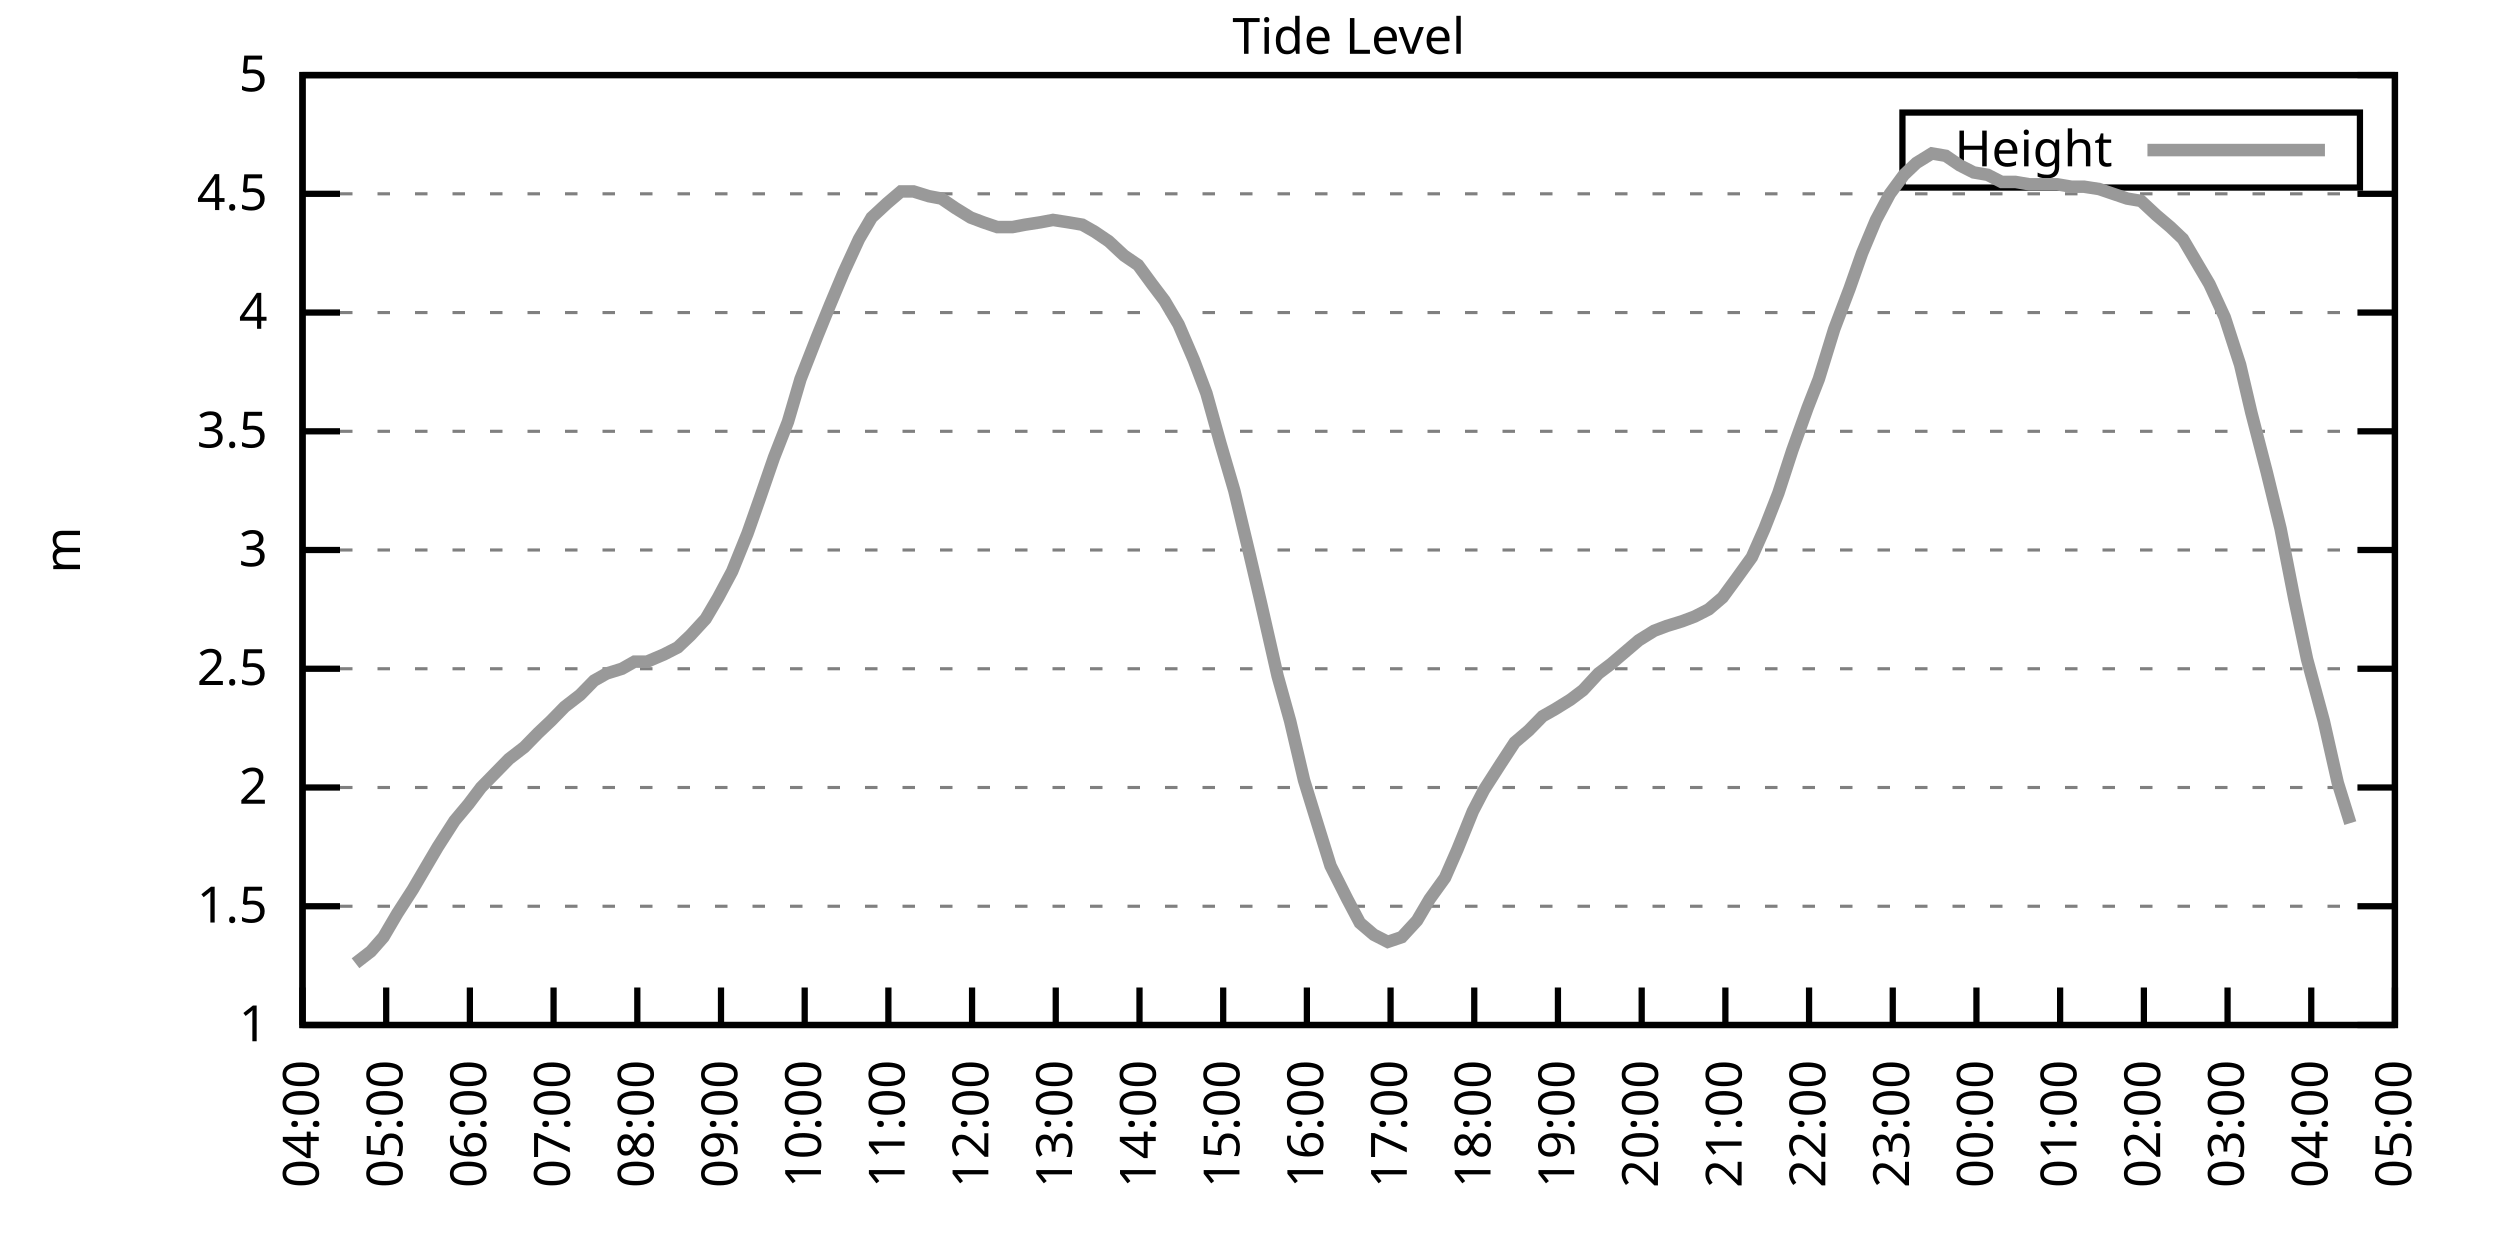
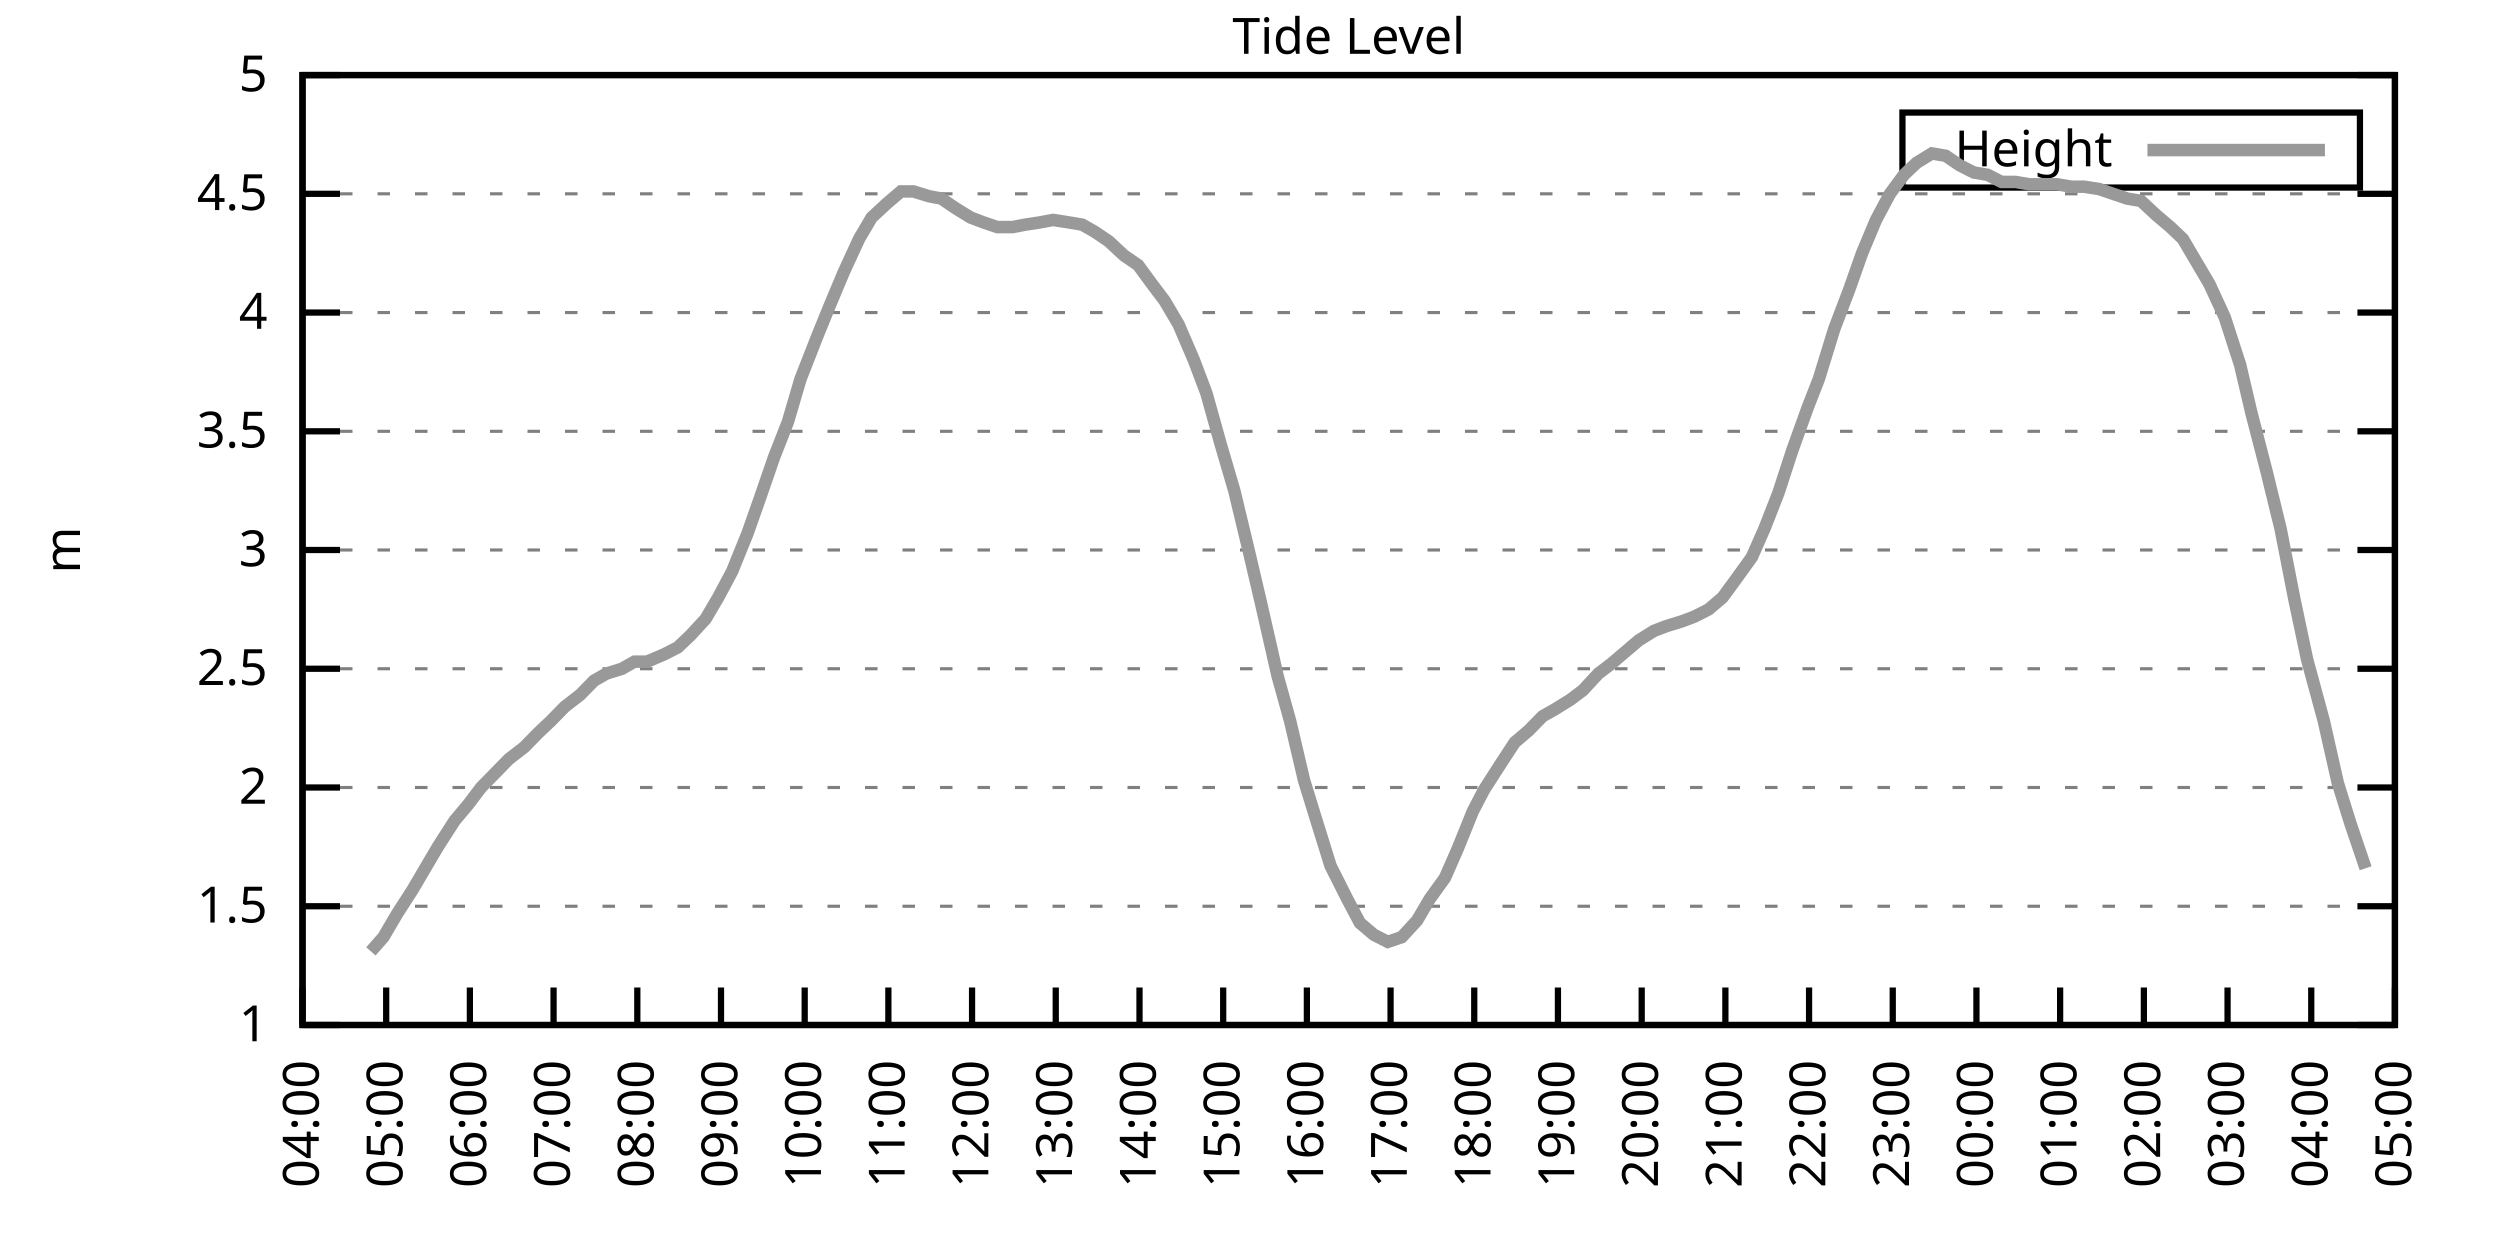
<svg xmlns="http://www.w3.org/2000/svg" xmlns:xlink="http://www.w3.org/1999/xlink" width="400" height="200" viewBox="0 0 400 200">
  <g id="gnuplot_canvas">
    <rect x="0" y="0" width="400" height="200" fill="none" />
    <defs>
      <circle id="gpDot" r="0.5" stroke-width="0.5" stroke="currentColor" />
      <path id="gpPt0" stroke-width="0.333" stroke="currentColor" d="M-1,0 h2 M0,-1 v2" />
      <path id="gpPt1" stroke-width="0.333" stroke="currentColor" d="M-1,-1 L1,1 M1,-1 L-1,1" />
      <path id="gpPt2" stroke-width="0.333" stroke="currentColor" d="M-1,0 L1,0 M0,-1 L0,1 M-1,-1 L1,1 M-1,1 L1,-1" />
      <rect id="gpPt3" stroke-width="0.333" stroke="currentColor" x="-1" y="-1" width="2" height="2" />
      <rect id="gpPt4" stroke-width="0.333" stroke="currentColor" fill="currentColor" x="-1" y="-1" width="2" height="2" />
      <circle id="gpPt5" stroke-width="0.333" stroke="currentColor" cx="0" cy="0" r="1" />
      <use xlink:href="#gpPt5" id="gpPt6" fill="currentColor" stroke="none" />
      <path id="gpPt7" stroke-width="0.333" stroke="currentColor" d="M0,-1.33 L-1.33,0.67 L1.33,0.67 z" />
      <use xlink:href="#gpPt7" id="gpPt8" fill="currentColor" stroke="none" />
      <use xlink:href="#gpPt7" id="gpPt9" stroke="currentColor" transform="rotate(180)" />
      <use xlink:href="#gpPt9" id="gpPt10" fill="currentColor" stroke="none" />
      <use xlink:href="#gpPt3" id="gpPt11" stroke="currentColor" transform="rotate(45)" />
      <use xlink:href="#gpPt11" id="gpPt12" fill="currentColor" stroke="none" />
      <path id="gpPt13" stroke-width="0.333" stroke="currentColor" d="M0,1.330 L1.265,0.411 L0.782,-1.067 L-0.782,-1.076 L-1.265,0.411 z" />
      <use xlink:href="#gpPt13" id="gpPt14" fill="currentColor" stroke="none" />
      <filter id="textbox" filterUnits="objectBoundingBox" x="0" y="0" height="1" width="1">
        <feFlood flood-color="white" flood-opacity="1" result="bgnd" />
        <feComposite in="SourceGraphic" in2="bgnd" operator="atop" />
      </filter>
      <filter id="greybox" filterUnits="objectBoundingBox" x="0" y="0" height="1" width="1">
        <feFlood flood-color="lightgrey" flood-opacity="1" result="grey" />
        <feComposite in="SourceGraphic" in2="grey" operator="atop" />
      </filter>
    </defs>
    <g fill="none" color="white" stroke="currentColor" stroke-width="1.00" stroke-linecap="butt" stroke-linejoin="miter">
</g>
    <g fill="none" color="black" stroke="currentColor" stroke-width="1.00" stroke-linecap="butt" stroke-linejoin="miter">
      <g stroke="none" shape-rendering="crispEdges">
        <polygon fill="rgb(255, 255, 255)" points="48.40,164.00 383.18,164.00 383.18,12.02 48.40,12.02 " />
      </g>
    </g>
    <g fill="none" color="black" stroke="currentColor" stroke-width="1.00" stroke-linecap="butt" stroke-linejoin="miter">
</g>
    <g fill="none" color="black" stroke="black" stroke-width="0.50" stroke-linecap="butt" stroke-linejoin="miter">
</g>
    <g fill="none" color="gray" stroke="currentColor" stroke-width="0.50" stroke-linecap="butt" stroke-linejoin="miter">
      <path stroke="gray" stroke-dasharray="2,4" class="gridline" d="M48.40,164.00 L383.19,164.00  " />
    </g>
    <g fill="none" color="gray" stroke="gray" stroke-width="1.00" stroke-linecap="butt" stroke-linejoin="miter">
</g>
    <g fill="none" color="black" stroke="currentColor" stroke-width="1.00" stroke-linecap="butt" stroke-linejoin="miter">
      <path stroke="black" d="M48.40,164.00 L54.40,164.00 M383.19,164.00 L377.19,164.00  " />
      <g transform="translate(42.80,166.60)" stroke="none" fill="black" font-family="Sans" font-size="8.00" text-anchor="end">
        <text>
          <tspan font-family="Sans"> 1</tspan>
        </text>
      </g>
    </g>
    <g fill="none" color="black" stroke="currentColor" stroke-width="1.00" stroke-linecap="butt" stroke-linejoin="miter">
</g>
    <g fill="none" color="black" stroke="black" stroke-width="0.50" stroke-linecap="butt" stroke-linejoin="miter">
</g>
    <g fill="none" color="gray" stroke="currentColor" stroke-width="0.50" stroke-linecap="butt" stroke-linejoin="miter">
      <path stroke="gray" stroke-dasharray="2,4" class="gridline" d="M48.40,145.00 L383.19,145.00  " />
    </g>
    <g fill="none" color="gray" stroke="gray" stroke-width="1.00" stroke-linecap="butt" stroke-linejoin="miter">
</g>
    <g fill="none" color="black" stroke="currentColor" stroke-width="1.00" stroke-linecap="butt" stroke-linejoin="miter">
      <path stroke="black" d="M48.40,145.00 L54.40,145.00 M383.19,145.00 L377.19,145.00  " />
      <g transform="translate(42.80,147.60)" stroke="none" fill="black" font-family="Sans" font-size="8.00" text-anchor="end">
        <text>
          <tspan font-family="Sans"> 1.5</tspan>
        </text>
      </g>
    </g>
    <g fill="none" color="black" stroke="currentColor" stroke-width="1.00" stroke-linecap="butt" stroke-linejoin="miter">
</g>
    <g fill="none" color="black" stroke="black" stroke-width="0.50" stroke-linecap="butt" stroke-linejoin="miter">
</g>
    <g fill="none" color="gray" stroke="currentColor" stroke-width="0.50" stroke-linecap="butt" stroke-linejoin="miter">
      <path stroke="gray" stroke-dasharray="2,4" class="gridline" d="M48.40,126.00 L383.19,126.00  " />
    </g>
    <g fill="none" color="gray" stroke="gray" stroke-width="1.00" stroke-linecap="butt" stroke-linejoin="miter">
</g>
    <g fill="none" color="black" stroke="currentColor" stroke-width="1.00" stroke-linecap="butt" stroke-linejoin="miter">
      <path stroke="black" d="M48.40,126.00 L54.40,126.00 M383.19,126.00 L377.19,126.00  " />
      <g transform="translate(42.80,128.60)" stroke="none" fill="black" font-family="Sans" font-size="8.00" text-anchor="end">
        <text>
          <tspan font-family="Sans"> 2</tspan>
        </text>
      </g>
    </g>
    <g fill="none" color="black" stroke="currentColor" stroke-width="1.00" stroke-linecap="butt" stroke-linejoin="miter">
</g>
    <g fill="none" color="black" stroke="black" stroke-width="0.50" stroke-linecap="butt" stroke-linejoin="miter">
</g>
    <g fill="none" color="gray" stroke="currentColor" stroke-width="0.50" stroke-linecap="butt" stroke-linejoin="miter">
      <path stroke="gray" stroke-dasharray="2,4" class="gridline" d="M48.40,107.00 L383.19,107.00  " />
    </g>
    <g fill="none" color="gray" stroke="gray" stroke-width="1.00" stroke-linecap="butt" stroke-linejoin="miter">
</g>
    <g fill="none" color="black" stroke="currentColor" stroke-width="1.00" stroke-linecap="butt" stroke-linejoin="miter">
      <path stroke="black" d="M48.40,107.00 L54.40,107.00 M383.19,107.00 L377.19,107.00  " />
      <g transform="translate(42.80,109.60)" stroke="none" fill="black" font-family="Sans" font-size="8.00" text-anchor="end">
        <text>
          <tspan font-family="Sans"> 2.5</tspan>
        </text>
      </g>
    </g>
    <g fill="none" color="black" stroke="currentColor" stroke-width="1.00" stroke-linecap="butt" stroke-linejoin="miter">
</g>
    <g fill="none" color="black" stroke="black" stroke-width="0.50" stroke-linecap="butt" stroke-linejoin="miter">
</g>
    <g fill="none" color="gray" stroke="currentColor" stroke-width="0.50" stroke-linecap="butt" stroke-linejoin="miter">
      <path stroke="gray" stroke-dasharray="2,4" class="gridline" d="M48.40,88.00 L383.19,88.00  " />
    </g>
    <g fill="none" color="gray" stroke="gray" stroke-width="1.00" stroke-linecap="butt" stroke-linejoin="miter">
</g>
    <g fill="none" color="black" stroke="currentColor" stroke-width="1.00" stroke-linecap="butt" stroke-linejoin="miter">
      <path stroke="black" d="M48.40,88.00 L54.40,88.00 M383.19,88.00 L377.19,88.00  " />
      <g transform="translate(42.80,90.60)" stroke="none" fill="black" font-family="Sans" font-size="8.00" text-anchor="end">
        <text>
          <tspan font-family="Sans"> 3</tspan>
        </text>
      </g>
    </g>
    <g fill="none" color="black" stroke="currentColor" stroke-width="1.00" stroke-linecap="butt" stroke-linejoin="miter">
</g>
    <g fill="none" color="black" stroke="black" stroke-width="0.50" stroke-linecap="butt" stroke-linejoin="miter">
</g>
    <g fill="none" color="gray" stroke="currentColor" stroke-width="0.50" stroke-linecap="butt" stroke-linejoin="miter">
      <path stroke="gray" stroke-dasharray="2,4" class="gridline" d="M48.40,69.01 L383.19,69.01  " />
    </g>
    <g fill="none" color="gray" stroke="gray" stroke-width="1.00" stroke-linecap="butt" stroke-linejoin="miter">
</g>
    <g fill="none" color="black" stroke="currentColor" stroke-width="1.00" stroke-linecap="butt" stroke-linejoin="miter">
      <path stroke="black" d="M48.40,69.01 L54.40,69.01 M383.19,69.01 L377.19,69.01  " />
      <g transform="translate(42.80,71.61)" stroke="none" fill="black" font-family="Sans" font-size="8.00" text-anchor="end">
        <text>
          <tspan font-family="Sans"> 3.5</tspan>
        </text>
      </g>
    </g>
    <g fill="none" color="black" stroke="currentColor" stroke-width="1.00" stroke-linecap="butt" stroke-linejoin="miter">
</g>
    <g fill="none" color="black" stroke="black" stroke-width="0.50" stroke-linecap="butt" stroke-linejoin="miter">
</g>
    <g fill="none" color="gray" stroke="currentColor" stroke-width="0.50" stroke-linecap="butt" stroke-linejoin="miter">
      <path stroke="gray" stroke-dasharray="2,4" class="gridline" d="M48.40,50.01 L383.19,50.01  " />
    </g>
    <g fill="none" color="gray" stroke="gray" stroke-width="1.00" stroke-linecap="butt" stroke-linejoin="miter">
</g>
    <g fill="none" color="black" stroke="currentColor" stroke-width="1.00" stroke-linecap="butt" stroke-linejoin="miter">
      <path stroke="black" d="M48.40,50.01 L54.40,50.01 M383.19,50.01 L377.19,50.01  " />
      <g transform="translate(42.80,52.61)" stroke="none" fill="black" font-family="Sans" font-size="8.00" text-anchor="end">
        <text>
          <tspan font-family="Sans"> 4</tspan>
        </text>
      </g>
    </g>
    <g fill="none" color="black" stroke="currentColor" stroke-width="1.00" stroke-linecap="butt" stroke-linejoin="miter">
</g>
    <g fill="none" color="black" stroke="black" stroke-width="0.50" stroke-linecap="butt" stroke-linejoin="miter">
</g>
    <g fill="none" color="gray" stroke="currentColor" stroke-width="0.50" stroke-linecap="butt" stroke-linejoin="miter">
      <path stroke="gray" stroke-dasharray="2,4" class="gridline" d="M48.40,31.01 L383.19,31.01  " />
    </g>
    <g fill="none" color="gray" stroke="gray" stroke-width="1.00" stroke-linecap="butt" stroke-linejoin="miter">
</g>
    <g fill="none" color="black" stroke="currentColor" stroke-width="1.00" stroke-linecap="butt" stroke-linejoin="miter">
      <path stroke="black" d="M48.40,31.01 L54.40,31.01 M383.19,31.01 L377.19,31.01  " />
      <g transform="translate(42.80,33.61)" stroke="none" fill="black" font-family="Sans" font-size="8.00" text-anchor="end">
        <text>
          <tspan font-family="Sans"> 4.5</tspan>
        </text>
      </g>
    </g>
    <g fill="none" color="black" stroke="currentColor" stroke-width="1.00" stroke-linecap="butt" stroke-linejoin="miter">
</g>
    <g fill="none" color="black" stroke="black" stroke-width="0.50" stroke-linecap="butt" stroke-linejoin="miter">
</g>
    <g fill="none" color="gray" stroke="currentColor" stroke-width="0.50" stroke-linecap="butt" stroke-linejoin="miter">
      <path stroke="gray" stroke-dasharray="2,4" class="gridline" d="M48.40,12.01 L383.19,12.01  " />
    </g>
    <g fill="none" color="gray" stroke="gray" stroke-width="1.00" stroke-linecap="butt" stroke-linejoin="miter">
</g>
    <g fill="none" color="black" stroke="currentColor" stroke-width="1.00" stroke-linecap="butt" stroke-linejoin="miter">
      <path stroke="black" d="M48.40,12.01 L54.40,12.01 M383.19,12.01 L377.19,12.01  " />
      <g transform="translate(42.80,14.61)" stroke="none" fill="black" font-family="Sans" font-size="8.00" text-anchor="end">
        <text>
          <tspan font-family="Sans"> 5</tspan>
        </text>
      </g>
    </g>
    <g fill="none" color="black" stroke="currentColor" stroke-width="1.00" stroke-linecap="butt" stroke-linejoin="miter">
      <path stroke="black" d="M48.40,164.00 L48.40,158.00  " />
      <g transform="translate(51.00,169.60) rotate(270.00)" stroke="none" fill="black" font-family="Sans" font-size="8.00" text-anchor="end">
        <text>
          <tspan font-family="Sans">04:00</tspan>
        </text>
      </g>
    </g>
    <g fill="none" color="black" stroke="currentColor" stroke-width="1.00" stroke-linecap="butt" stroke-linejoin="miter">
      <path stroke="black" d="M61.79,164.00 L61.79,158.00  " />
      <g transform="translate(64.39,169.60) rotate(270.00)" stroke="none" fill="black" font-family="Sans" font-size="8.00" text-anchor="end">
        <text>
          <tspan font-family="Sans">05:00</tspan>
        </text>
      </g>
    </g>
    <g fill="none" color="black" stroke="currentColor" stroke-width="1.00" stroke-linecap="butt" stroke-linejoin="miter">
      <path stroke="black" d="M75.18,164.00 L75.18,158.00  " />
      <g transform="translate(77.78,169.60) rotate(270.00)" stroke="none" fill="black" font-family="Sans" font-size="8.00" text-anchor="end">
        <text>
          <tspan font-family="Sans">06:00</tspan>
        </text>
      </g>
    </g>
    <g fill="none" color="black" stroke="currentColor" stroke-width="1.00" stroke-linecap="butt" stroke-linejoin="miter">
      <path stroke="black" d="M88.57,164.00 L88.57,158.00  " />
      <g transform="translate(91.17,169.60) rotate(270.00)" stroke="none" fill="black" font-family="Sans" font-size="8.00" text-anchor="end">
        <text>
          <tspan font-family="Sans">07:00</tspan>
        </text>
      </g>
    </g>
    <g fill="none" color="black" stroke="currentColor" stroke-width="1.00" stroke-linecap="butt" stroke-linejoin="miter">
      <path stroke="black" d="M101.97,164.00 L101.97,158.00  " />
      <g transform="translate(104.57,169.60) rotate(270.00)" stroke="none" fill="black" font-family="Sans" font-size="8.00" text-anchor="end">
        <text>
          <tspan font-family="Sans">08:00</tspan>
        </text>
      </g>
    </g>
    <g fill="none" color="black" stroke="currentColor" stroke-width="1.00" stroke-linecap="butt" stroke-linejoin="miter">
      <path stroke="black" d="M115.36,164.00 L115.36,158.00  " />
      <g transform="translate(117.96,169.60) rotate(270.00)" stroke="none" fill="black" font-family="Sans" font-size="8.00" text-anchor="end">
        <text>
          <tspan font-family="Sans">09:00</tspan>
        </text>
      </g>
    </g>
    <g fill="none" color="black" stroke="currentColor" stroke-width="1.00" stroke-linecap="butt" stroke-linejoin="miter">
      <path stroke="black" d="M128.75,164.00 L128.75,158.00  " />
      <g transform="translate(131.35,169.60) rotate(270.00)" stroke="none" fill="black" font-family="Sans" font-size="8.00" text-anchor="end">
        <text>
          <tspan font-family="Sans">10:00</tspan>
        </text>
      </g>
    </g>
    <g fill="none" color="black" stroke="currentColor" stroke-width="1.00" stroke-linecap="butt" stroke-linejoin="miter">
      <path stroke="black" d="M142.14,164.00 L142.14,158.00  " />
      <g transform="translate(144.74,169.60) rotate(270.00)" stroke="none" fill="black" font-family="Sans" font-size="8.00" text-anchor="end">
        <text>
          <tspan font-family="Sans">11:00</tspan>
        </text>
      </g>
    </g>
    <g fill="none" color="black" stroke="currentColor" stroke-width="1.00" stroke-linecap="butt" stroke-linejoin="miter">
      <path stroke="black" d="M155.53,164.00 L155.53,158.00  " />
      <g transform="translate(158.13,169.60) rotate(270.00)" stroke="none" fill="black" font-family="Sans" font-size="8.00" text-anchor="end">
        <text>
          <tspan font-family="Sans">12:00</tspan>
        </text>
      </g>
    </g>
    <g fill="none" color="black" stroke="currentColor" stroke-width="1.00" stroke-linecap="butt" stroke-linejoin="miter">
      <path stroke="black" d="M168.92,164.00 L168.92,158.00  " />
      <g transform="translate(171.52,169.60) rotate(270.00)" stroke="none" fill="black" font-family="Sans" font-size="8.00" text-anchor="end">
        <text>
          <tspan font-family="Sans">13:00</tspan>
        </text>
      </g>
    </g>
    <g fill="none" color="black" stroke="currentColor" stroke-width="1.00" stroke-linecap="butt" stroke-linejoin="miter">
      <path stroke="black" d="M182.32,164.00 L182.32,158.00  " />
      <g transform="translate(184.92,169.60) rotate(270.00)" stroke="none" fill="black" font-family="Sans" font-size="8.00" text-anchor="end">
        <text>
          <tspan font-family="Sans">14:00</tspan>
        </text>
      </g>
    </g>
    <g fill="none" color="black" stroke="currentColor" stroke-width="1.00" stroke-linecap="butt" stroke-linejoin="miter">
      <path stroke="black" d="M195.71,164.00 L195.71,158.00  " />
      <g transform="translate(198.31,169.60) rotate(270.00)" stroke="none" fill="black" font-family="Sans" font-size="8.00" text-anchor="end">
        <text>
          <tspan font-family="Sans">15:00</tspan>
        </text>
      </g>
    </g>
    <g fill="none" color="black" stroke="currentColor" stroke-width="1.00" stroke-linecap="butt" stroke-linejoin="miter">
      <path stroke="black" d="M209.10,164.00 L209.10,158.00  " />
      <g transform="translate(211.70,169.60) rotate(270.00)" stroke="none" fill="black" font-family="Sans" font-size="8.00" text-anchor="end">
        <text>
          <tspan font-family="Sans">16:00</tspan>
        </text>
      </g>
    </g>
    <g fill="none" color="black" stroke="currentColor" stroke-width="1.00" stroke-linecap="butt" stroke-linejoin="miter">
      <path stroke="black" d="M222.49,164.00 L222.49,158.00  " />
      <g transform="translate(225.09,169.60) rotate(270.00)" stroke="none" fill="black" font-family="Sans" font-size="8.00" text-anchor="end">
        <text>
          <tspan font-family="Sans">17:00</tspan>
        </text>
      </g>
    </g>
    <g fill="none" color="black" stroke="currentColor" stroke-width="1.00" stroke-linecap="butt" stroke-linejoin="miter">
      <path stroke="black" d="M235.88,164.00 L235.88,158.00  " />
      <g transform="translate(238.48,169.60) rotate(270.00)" stroke="none" fill="black" font-family="Sans" font-size="8.00" text-anchor="end">
        <text>
          <tspan font-family="Sans">18:00</tspan>
        </text>
      </g>
    </g>
    <g fill="none" color="black" stroke="currentColor" stroke-width="1.00" stroke-linecap="butt" stroke-linejoin="miter">
      <path stroke="black" d="M249.27,164.00 L249.27,158.00  " />
      <g transform="translate(251.87,169.60) rotate(270.00)" stroke="none" fill="black" font-family="Sans" font-size="8.00" text-anchor="end">
        <text>
          <tspan font-family="Sans">19:00</tspan>
        </text>
      </g>
    </g>
    <g fill="none" color="black" stroke="currentColor" stroke-width="1.00" stroke-linecap="butt" stroke-linejoin="miter">
      <path stroke="black" d="M262.67,164.00 L262.67,158.00  " />
      <g transform="translate(265.27,169.60) rotate(270.00)" stroke="none" fill="black" font-family="Sans" font-size="8.00" text-anchor="end">
        <text>
          <tspan font-family="Sans">20:00</tspan>
        </text>
      </g>
    </g>
    <g fill="none" color="black" stroke="currentColor" stroke-width="1.00" stroke-linecap="butt" stroke-linejoin="miter">
      <path stroke="black" d="M276.06,164.00 L276.06,158.00  " />
      <g transform="translate(278.66,169.60) rotate(270.00)" stroke="none" fill="black" font-family="Sans" font-size="8.00" text-anchor="end">
        <text>
          <tspan font-family="Sans">21:00</tspan>
        </text>
      </g>
    </g>
    <g fill="none" color="black" stroke="currentColor" stroke-width="1.00" stroke-linecap="butt" stroke-linejoin="miter">
      <path stroke="black" d="M289.45,164.00 L289.45,158.00  " />
      <g transform="translate(292.05,169.60) rotate(270.00)" stroke="none" fill="black" font-family="Sans" font-size="8.00" text-anchor="end">
        <text>
          <tspan font-family="Sans">22:00</tspan>
        </text>
      </g>
    </g>
    <g fill="none" color="black" stroke="currentColor" stroke-width="1.00" stroke-linecap="butt" stroke-linejoin="miter">
      <path stroke="black" d="M302.84,164.00 L302.84,158.00  " />
      <g transform="translate(305.44,169.60) rotate(270.00)" stroke="none" fill="black" font-family="Sans" font-size="8.00" text-anchor="end">
        <text>
          <tspan font-family="Sans">23:00</tspan>
        </text>
      </g>
    </g>
    <g fill="none" color="black" stroke="currentColor" stroke-width="1.00" stroke-linecap="butt" stroke-linejoin="miter">
      <path stroke="black" d="M316.23,164.00 L316.23,158.00  " />
      <g transform="translate(318.83,169.60) rotate(270.00)" stroke="none" fill="black" font-family="Sans" font-size="8.00" text-anchor="end">
        <text>
          <tspan font-family="Sans">00:00</tspan>
        </text>
      </g>
    </g>
    <g fill="none" color="black" stroke="currentColor" stroke-width="1.00" stroke-linecap="butt" stroke-linejoin="miter">
      <path stroke="black" d="M329.62,164.00 L329.62,158.00  " />
      <g transform="translate(332.22,169.60) rotate(270.00)" stroke="none" fill="black" font-family="Sans" font-size="8.00" text-anchor="end">
        <text>
          <tspan font-family="Sans">01:00</tspan>
        </text>
      </g>
    </g>
    <g fill="none" color="black" stroke="currentColor" stroke-width="1.00" stroke-linecap="butt" stroke-linejoin="miter">
      <path stroke="black" d="M343.02,164.00 L343.02,158.00  " />
      <g transform="translate(345.62,169.60) rotate(270.00)" stroke="none" fill="black" font-family="Sans" font-size="8.00" text-anchor="end">
        <text>
          <tspan font-family="Sans">02:00</tspan>
        </text>
      </g>
    </g>
    <g fill="none" color="black" stroke="currentColor" stroke-width="1.00" stroke-linecap="butt" stroke-linejoin="miter">
      <path stroke="black" d="M356.41,164.00 L356.41,158.00  " />
      <g transform="translate(359.01,169.60) rotate(270.00)" stroke="none" fill="black" font-family="Sans" font-size="8.00" text-anchor="end">
        <text>
          <tspan font-family="Sans">03:00</tspan>
        </text>
      </g>
    </g>
    <g fill="none" color="black" stroke="currentColor" stroke-width="1.00" stroke-linecap="butt" stroke-linejoin="miter">
      <path stroke="black" d="M369.80,164.00 L369.80,158.00  " />
      <g transform="translate(372.40,169.60) rotate(270.00)" stroke="none" fill="black" font-family="Sans" font-size="8.00" text-anchor="end">
        <text>
          <tspan font-family="Sans">04:00</tspan>
        </text>
      </g>
    </g>
    <g fill="none" color="black" stroke="currentColor" stroke-width="1.00" stroke-linecap="butt" stroke-linejoin="miter">
      <path stroke="black" d="M383.19,164.00 L383.19,158.00  " />
      <g transform="translate(385.79,169.60) rotate(270.00)" stroke="none" fill="black" font-family="Sans" font-size="8.00" text-anchor="end">
        <text>
          <tspan font-family="Sans">05:00</tspan>
        </text>
      </g>
    </g>
    <g fill="none" color="black" stroke="currentColor" stroke-width="1.00" stroke-linecap="butt" stroke-linejoin="miter">
</g>
    <g fill="none" color="black" stroke="currentColor" stroke-width="1.00" stroke-linecap="butt" stroke-linejoin="miter">
      <path stroke="black" d="M48.40,12.01 L48.40,164.00 L383.19,164.00 L383.19,12.01 L48.40,12.01 Z  " />
    </g>
    <g fill="none" color="black" stroke="currentColor" stroke-width="1.00" stroke-linecap="butt" stroke-linejoin="miter">
</g>
    <g fill="none" color="black" stroke="currentColor" stroke-width="1.00" stroke-linecap="butt" stroke-linejoin="miter">
      <path stroke="black" d="M304.39,30.01 L304.39,18.01 L377.59,18.01 L377.59,30.01 L304.39,30.01 Z  " />
    </g>
    <g id="Tide_level_plot_1">
      <g fill="none" color="white" stroke="black" stroke-width="2.00" stroke-linecap="butt" stroke-linejoin="miter">
</g>
      <g fill="none" color="black" stroke="currentColor" stroke-width="2.00" stroke-linecap="butt" stroke-linejoin="miter">
        <g transform="translate(337.99,26.61)" stroke="none" fill="black" font-family="Sans" font-size="8.00" text-anchor="end">
          <text>
            <tspan font-family="Sans">Height</tspan>
          </text>
        </g>
      </g>
      <g fill="none" color="black" stroke="currentColor" stroke-width="2.00" stroke-linecap="butt" stroke-linejoin="miter">
-         <path stroke="rgb(153, 153, 153)" d="M343.59,24.01 L371.99,24.01 M56.88,154.12 L59.34,152.22 L61.35,149.94 L63.58,146.14 L66.03,142.34 L68.26,138.54   L70.05,135.50 L72.73,131.32 L74.96,128.66 L76.97,126.00 L79.20,123.72 L81.43,121.44 L83.89,119.54 L86.12,117.26   L88.13,115.36 L90.36,113.08 L92.82,111.18 L95.05,108.90 L97.06,107.76 L99.51,107.00 L101.52,105.86 L103.53,105.86   L106.21,104.72 L108.44,103.58 L110.45,101.68 L112.90,99.02 L114.91,95.60 L117.14,91.42 L119.60,85.35 L121.61,79.65   L123.84,73.19 L126.07,67.49 L128.08,60.65 L130.76,53.81 L132.77,48.87 L135.00,43.55 L137.45,38.23 L139.46,34.81   L141.92,32.53 L144.15,30.63 L146.16,30.63 L148.61,31.39 L150.62,31.77 L152.85,33.29 L155.31,34.81 L157.32,35.57   L159.55,36.33 L162.01,36.33 L164.01,35.95 L166.47,35.57 L168.48,35.19 L170.93,35.57 L173.17,35.95 L175.17,37.09   L177.41,38.61 L179.86,40.89 L182.09,42.41 L184.32,45.45 L186.33,48.11 L188.57,51.91 L191.02,57.61 L193.03,62.93   L195.26,70.91 L197.49,78.51 L199.95,88.76 L201.73,96.36 L204.41,108.14 L206.42,115.36 L208.65,124.86 L210.88,132.08   L212.89,138.54 L215.57,143.86 L217.58,147.66 L219.81,149.56 L222.04,150.70 L224.28,149.94 L226.73,147.28 L228.74,143.86   L231.20,140.44 L233.20,135.88 L235.66,129.80 L237.44,126.38 L240.12,122.20 L242.36,118.78 L244.59,116.88 L246.82,114.60   L248.83,113.46 L251.28,111.94 L253.29,110.42 L255.75,107.76 L257.76,106.24 L259.99,104.34 L262.22,102.44 L264.67,100.92   L266.68,100.16 L269.14,99.40 L271.15,98.64 L273.38,97.50 L275.61,95.60 L277.84,92.56 L280.30,89.14 L282.31,84.59   L284.54,78.89 L286.77,72.05 L289.23,65.21 L291.01,60.65 L293.47,52.67 L295.92,46.21 L297.93,40.51 L300.16,35.19   L302.39,31.01 L304.63,27.97 L306.63,26.07 L309.09,24.55 L311.32,24.93 L313.55,26.45 L315.79,27.59 L318.02,27.97   L320.25,29.11 L322.48,29.11 L324.71,29.49 L326.95,29.49 L329.18,29.49 L331.41,29.87 L333.42,29.87 L335.87,30.25   L338.10,31.01 L340.34,31.77 L342.57,32.15 L345.02,34.43 L347.26,36.33 L349.26,38.23 L351.27,41.65 L353.51,45.45   L355.96,50.77 L358.42,58.37 L360.20,65.97 L362.66,75.47 L364.89,84.59 L367.12,95.98 L369.13,105.48 L371.81,115.36   L374.04,125.24 L376.05,131.70  " />
+         <path stroke="rgb(153, 153, 153)" d="M343.59,24.01 L371.99,24.01 M59.34,152.22 L61.35,149.94 L63.58,146.14 L66.03,142.34 L68.26,138.54 L70.05,135.50   L72.73,131.32 L74.96,128.66 L76.97,126.00 L79.20,123.72 L81.43,121.44 L83.89,119.54 L86.12,117.26 L88.13,115.36   L90.36,113.08 L92.82,111.18 L95.05,108.90 L97.06,107.76 L99.51,107.00 L101.52,105.86 L103.53,105.86 L106.21,104.72   L108.44,103.58 L110.45,101.68 L112.90,99.02 L114.91,95.60 L117.14,91.42 L119.60,85.35 L121.61,79.65 L123.84,73.19   L126.07,67.49 L128.08,60.65 L130.76,53.81 L132.77,48.87 L135.00,43.55 L137.45,38.23 L139.46,34.81 L141.92,32.53   L144.15,30.63 L146.16,30.63 L148.61,31.39 L150.62,31.77 L152.85,33.29 L155.31,34.81 L157.32,35.57 L159.55,36.33   L162.01,36.33 L164.01,35.95 L166.47,35.57 L168.48,35.19 L170.93,35.57 L173.17,35.95 L175.17,37.09 L177.41,38.61   L179.86,40.89 L182.09,42.41 L184.32,45.45 L186.33,48.11 L188.57,51.91 L191.02,57.61 L193.03,62.93 L195.26,70.91   L197.49,78.51 L199.95,88.76 L201.73,96.36 L204.41,108.14 L206.42,115.36 L208.65,124.86 L210.88,132.08 L212.89,138.54   L215.57,143.86 L217.58,147.66 L219.81,149.56 L222.04,150.70 L224.28,149.94 L226.73,147.28 L228.74,143.86 L231.20,140.44   L233.20,135.88 L235.66,129.80 L237.44,126.38 L240.12,122.20 L242.36,118.78 L244.59,116.88 L246.82,114.60 L248.83,113.46   L251.28,111.94 L253.29,110.42 L255.75,107.76 L257.76,106.24 L259.99,104.34 L262.22,102.44 L264.67,100.92 L266.68,100.16   L269.14,99.40 L271.15,98.64 L273.38,97.50 L275.61,95.60 L277.84,92.56 L280.30,89.14 L282.31,84.59 L284.54,78.89   L286.77,72.05 L289.23,65.21 L291.01,60.65 L293.47,52.67 L295.92,46.21 L297.93,40.51 L300.16,35.19 L302.39,31.01   L304.63,27.97 L306.63,26.07 L309.09,24.55 L311.32,24.93 L313.55,26.45 L315.79,27.59 L318.02,27.97 L320.25,29.11   L322.48,29.11 L324.71,29.49 L326.95,29.49 L329.18,29.49 L331.41,29.87 L333.42,29.87 L335.87,30.25 L338.10,31.01   L340.34,31.77 L342.57,32.15 L345.02,34.43 L347.26,36.33 L349.26,38.23 L351.27,41.65 L353.51,45.45 L355.96,50.77   L358.42,58.37 L360.20,65.97 L362.66,75.47 L364.89,84.59 L367.12,95.98 L369.13,105.48 L371.81,115.36 L374.04,125.24   L376.05,131.70 L378.50,138.92  " />
      </g>
    </g>
    <g fill="none" color="black" stroke="currentColor" stroke-width="2.00" stroke-linecap="butt" stroke-linejoin="miter">
</g>
    <g fill="none" color="black" stroke="black" stroke-width="1.00" stroke-linecap="butt" stroke-linejoin="miter">
</g>
    <g fill="none" color="black" stroke="currentColor" stroke-width="1.00" stroke-linecap="butt" stroke-linejoin="miter">
      <path stroke="black" d="M48.40,12.01 L48.40,164.00 L383.19,164.00 L383.19,12.01 L48.40,12.01 Z  " />
      <g transform="translate(12.80,88.01) rotate(270.00)" stroke="none" fill="black" font-family="Sans" font-size="8.00" text-anchor="middle">
        <text>
          <tspan font-family="Sans">m</tspan>
        </text>
      </g>
    </g>
    <g fill="none" color="black" stroke="currentColor" stroke-width="1.00" stroke-linecap="butt" stroke-linejoin="miter">
</g>
    <g fill="none" color="black" stroke="currentColor" stroke-width="1.00" stroke-linecap="butt" stroke-linejoin="miter">
      <g transform="translate(215.79,8.61)" stroke="none" fill="black" font-family="Sans" font-size="8.00" text-anchor="middle">
        <text>
          <tspan font-family="Sans">Tide Level</tspan>
        </text>
      </g>
    </g>
    <g fill="none" color="black" stroke="currentColor" stroke-width="1.00" stroke-linecap="butt" stroke-linejoin="miter">
</g>
  </g>
</svg>
